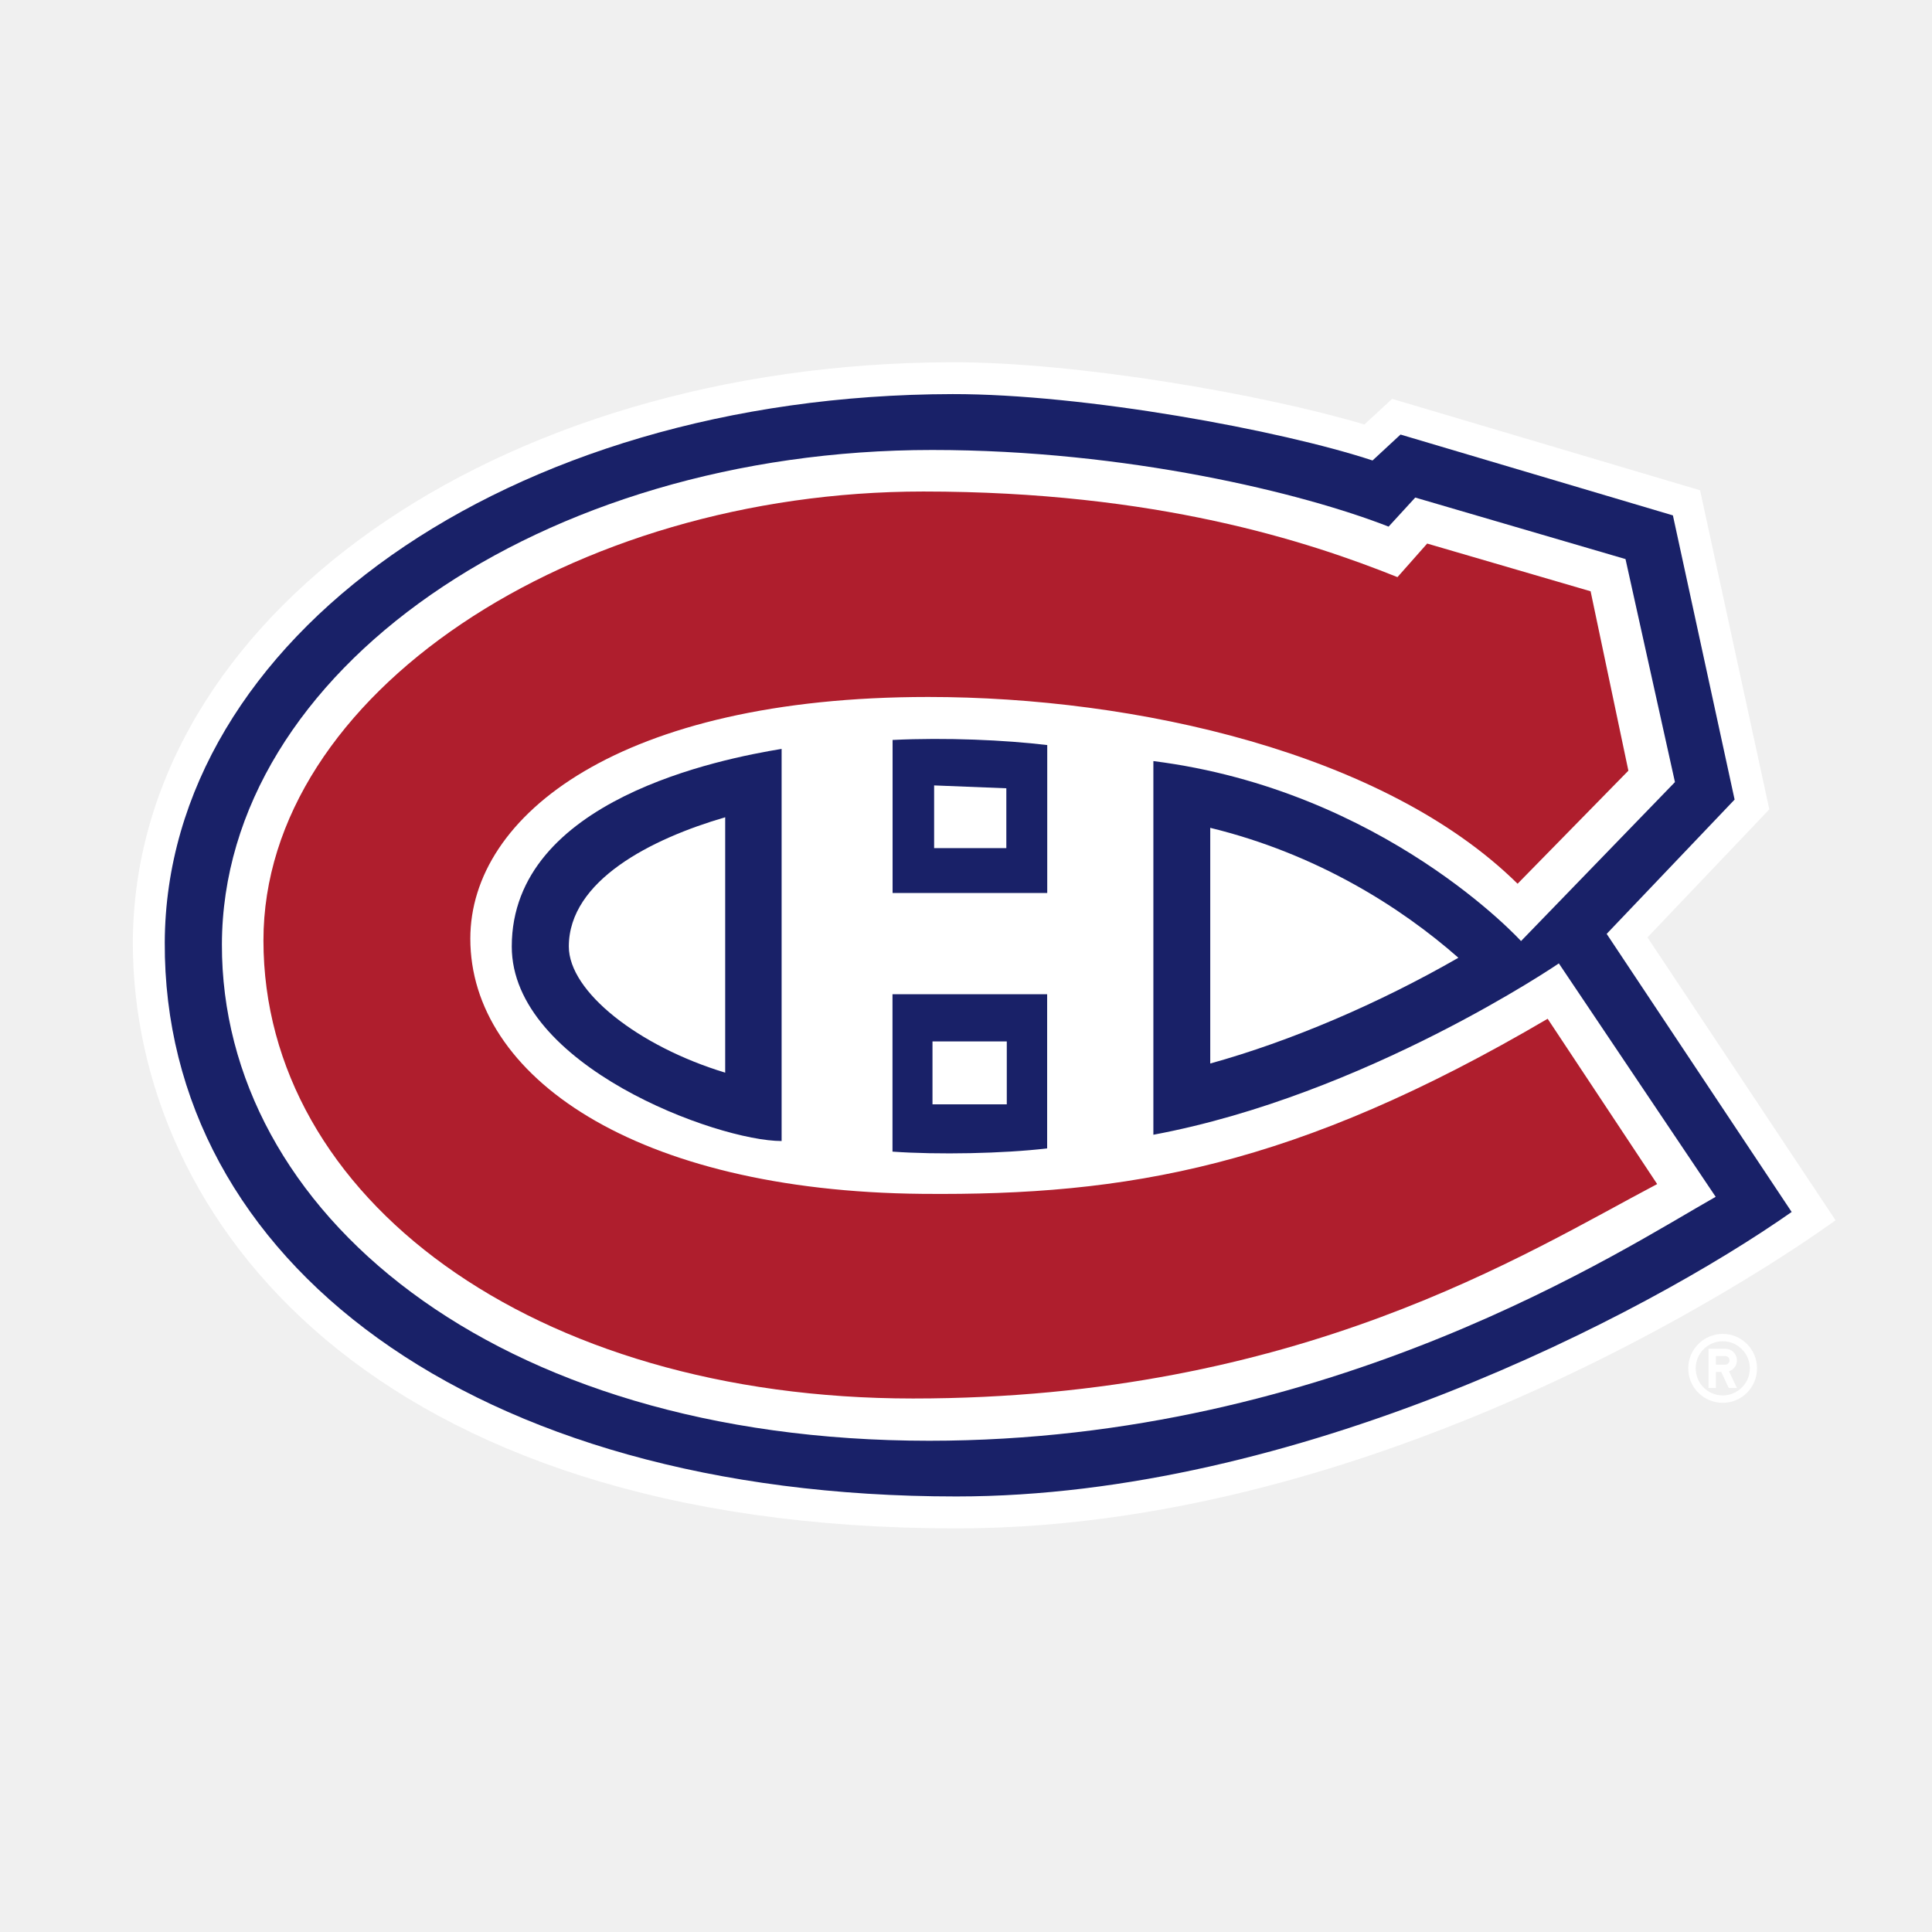
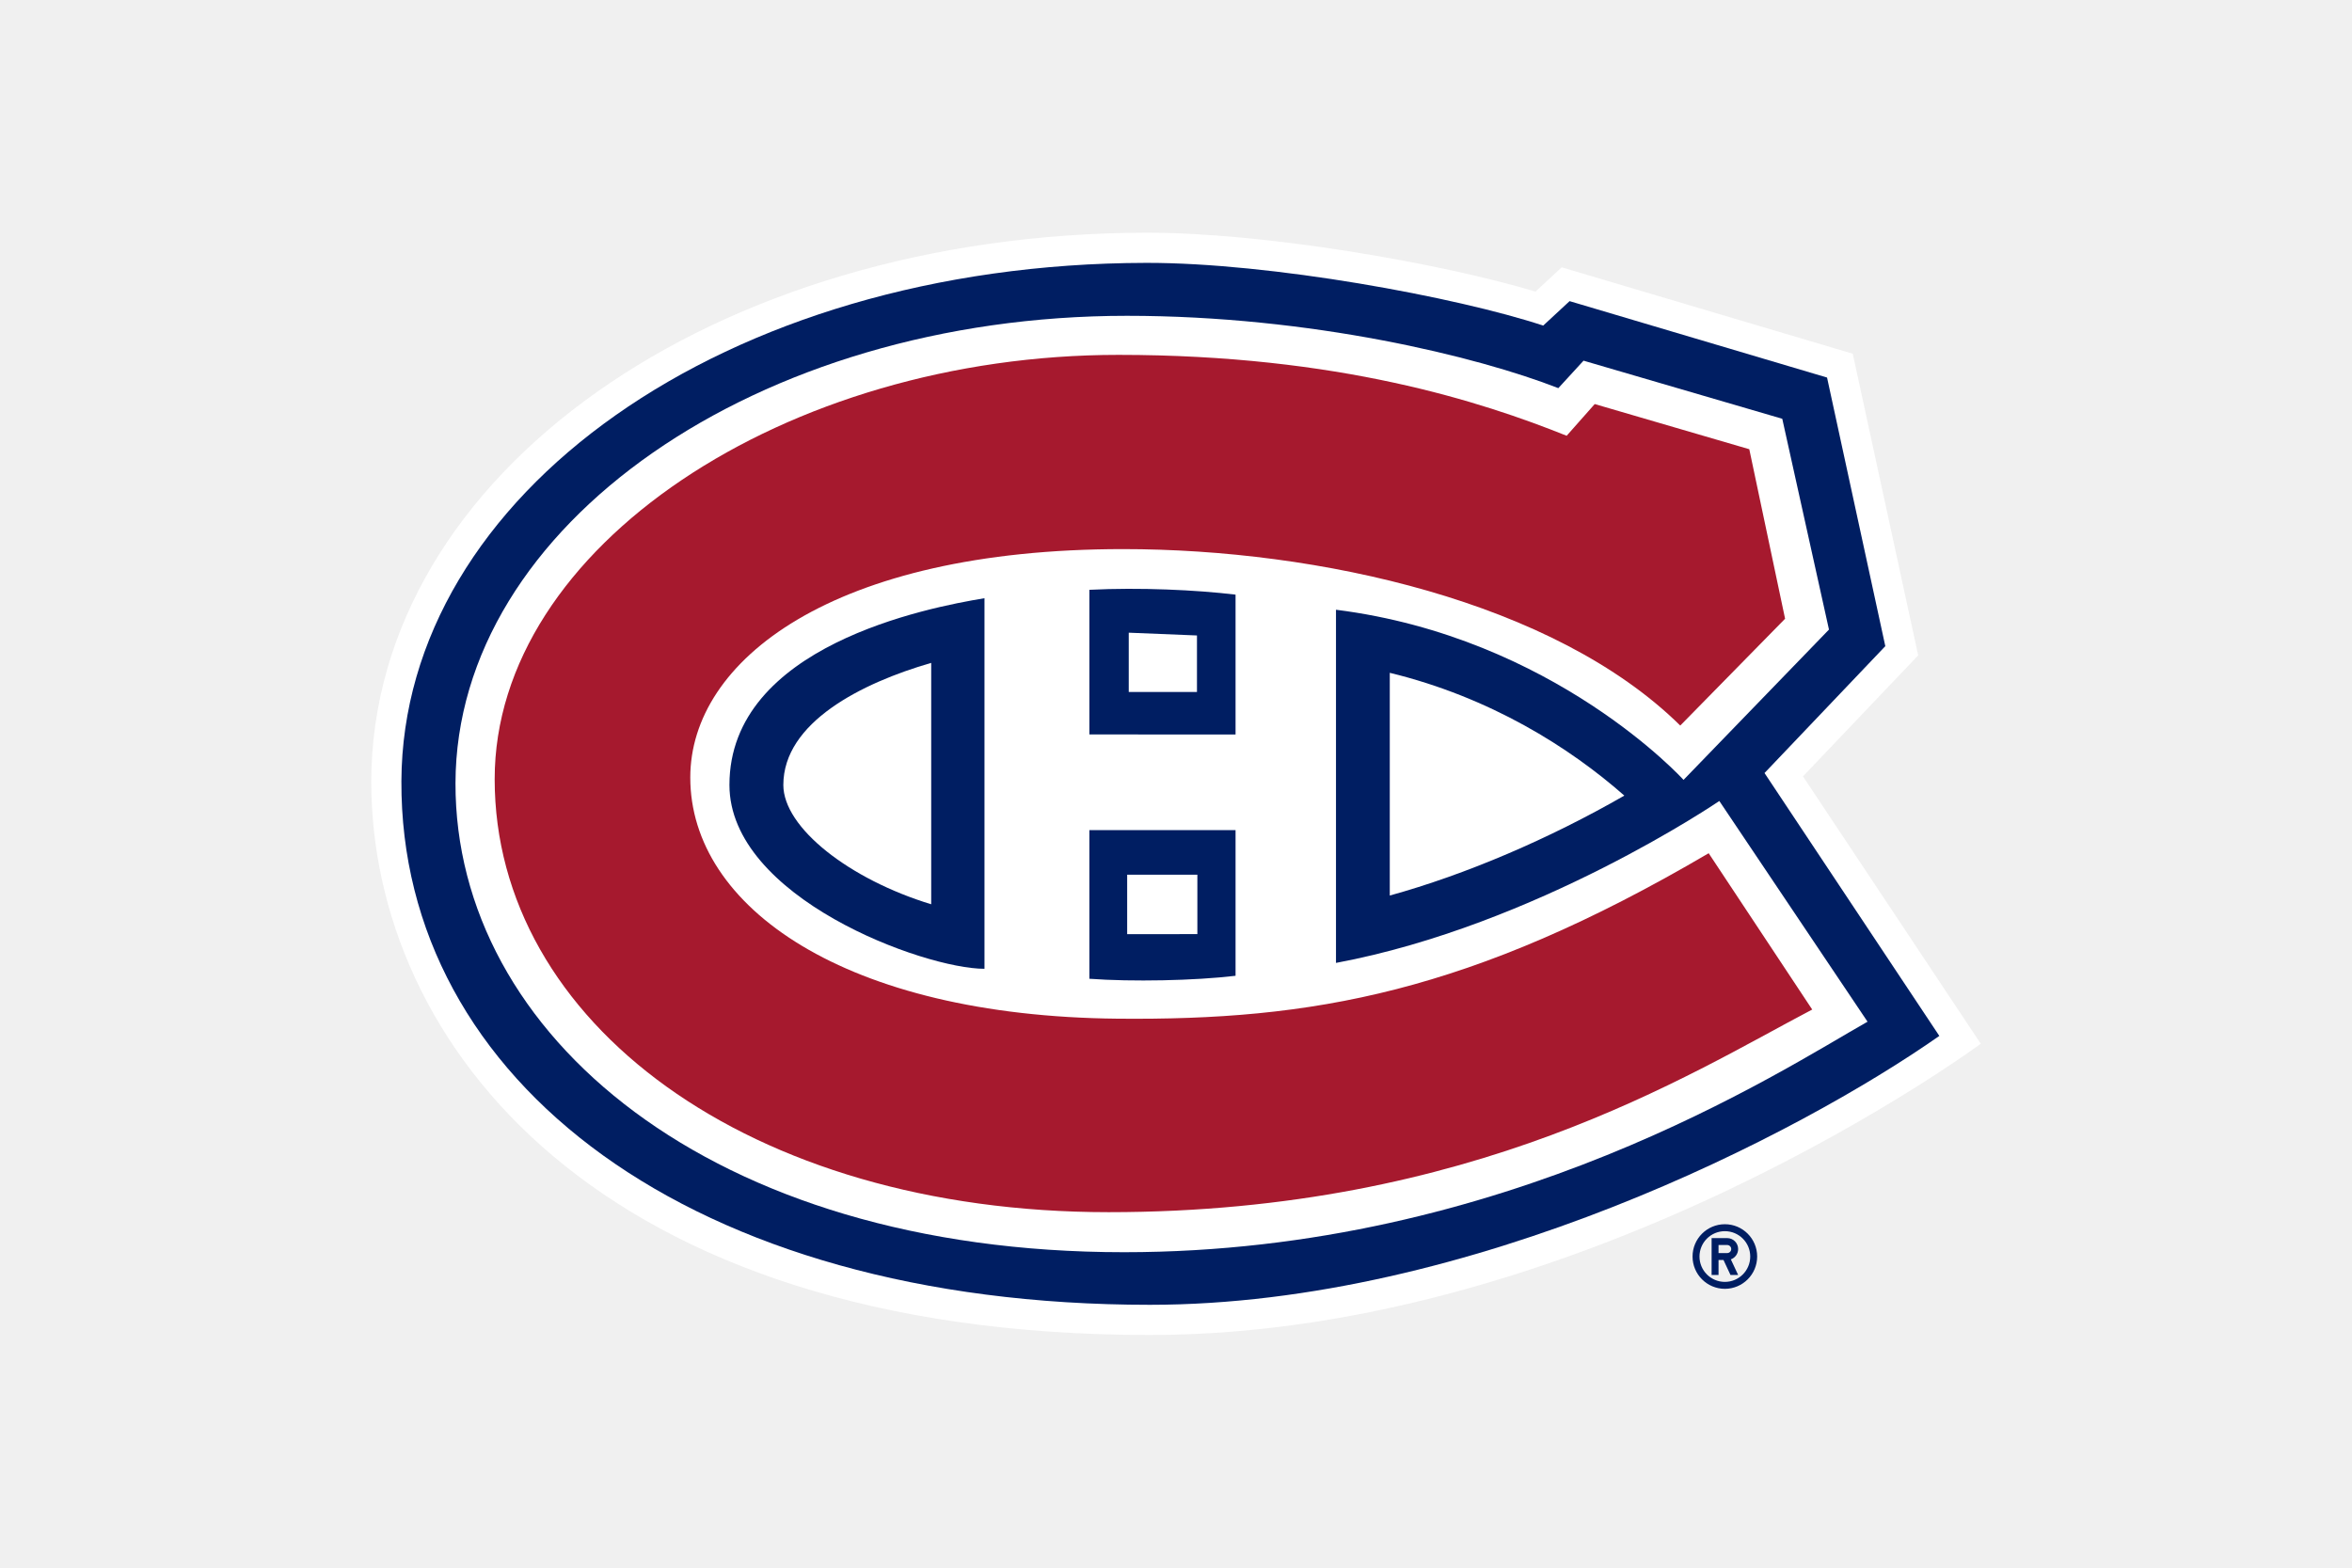
- <svg xmlns="http://www.w3.org/2000/svg" width="64" height="64" viewBox="0 0 64 64" fill="none">
-   <g clip-path="url(#clip0_13_1245)">
-     <path d="M54.575 31.052L58.611 26.811L56.317 16.241L46.115 13.213L45.197 14.062C41.788 13.046 35.648 11.994 31.553 12C16.376 12.024 4.447 20.467 4.4 31.216C4.4 40.413 12.332 50.63 31.684 50.63C47.018 50.63 60.804 40.422 60.804 40.422L54.575 31.052ZM57.069 44.187C56.919 44.187 56.77 44.216 56.631 44.274C56.493 44.331 56.367 44.415 56.26 44.521C56.154 44.627 56.07 44.753 56.012 44.891C55.955 45.03 55.925 45.179 55.925 45.329C55.925 45.479 55.954 45.627 56.011 45.766C56.069 45.905 56.153 46.031 56.26 46.137C56.366 46.243 56.492 46.327 56.631 46.384C56.77 46.441 56.919 46.47 57.069 46.47C57.696 46.47 58.204 45.962 58.204 45.328C58.204 44.699 57.696 44.187 57.069 44.187H57.069ZM57.069 46.226C56.831 46.226 56.603 46.132 56.434 45.963C56.266 45.795 56.172 45.567 56.172 45.329C56.172 45.091 56.266 44.862 56.434 44.694C56.603 44.526 56.831 44.431 57.069 44.431C57.559 44.431 57.966 44.833 57.966 45.329C57.966 45.825 57.559 46.226 57.069 46.226Z" fill="white" />
-     <path d="M57.538 45.064C57.538 44.85 57.363 44.678 57.149 44.678H56.596V45.979H56.843V45.447H57.018L57.268 45.979H57.538L57.276 45.427C57.428 45.373 57.538 45.234 57.538 45.064V45.064ZM57.149 45.207H56.843V44.921H57.149C57.23 44.921 57.292 44.984 57.292 45.064C57.292 45.144 57.229 45.207 57.149 45.207Z" fill="white" />
-     <path d="M53.223 30.936L57.461 26.487L55.417 17.073L46.394 14.395L45.467 15.254C42.427 14.25 35.913 13.049 31.556 13.055C16.754 13.082 5.499 21.204 5.458 31.218C5.41 41.724 15.6 49.572 31.683 49.572C42.944 49.572 54.477 43.566 59.351 40.148L53.223 30.936Z" fill="#192168" />
-     <path d="M51.639 31.914C51.639 31.914 45.25 36.276 38.207 37.59V25.212C45.853 26.176 50.386 31.174 50.386 31.174L55.485 25.908L53.847 18.52L46.882 16.482L45.999 17.445C43.173 16.339 37.339 14.906 30.879 14.906C17.939 14.906 7.369 22.241 7.351 31.287C7.333 40.098 16.302 47.727 30.781 47.727C44.154 47.727 53.809 41.352 56.834 39.646L51.639 31.914ZM29.568 29.581V24.512C31.336 24.425 33.301 24.514 34.691 24.681V29.581H29.568V29.581ZM34.688 32.936V38.042C33.247 38.214 31.051 38.256 29.565 38.149V32.936H34.688ZM25.892 24.808V37.798C23.758 37.798 16.953 35.296 16.953 31.355C16.953 26.481 23.91 25.135 25.892 24.808Z" fill="white" />
-     <path d="M24.023 35.533V27.073C21.583 27.783 18.843 29.165 18.843 31.355C18.843 32.853 21.155 34.663 24.023 35.533V35.533ZM48.311 31.727C46.4 30.045 43.615 28.282 40.091 27.423V35.23C42.751 34.493 45.669 33.245 48.311 31.727ZM30.944 28.095H33.336V26.113L30.944 26.018V28.095ZM30.89 34.499H33.351V36.582H30.89V34.498L30.89 34.499Z" fill="white" />
-     <path d="M51.268 33.748C42.908 38.657 37.339 39.611 30.555 39.548C21.015 39.459 15.58 35.641 15.58 31.094C15.58 26.996 20.564 23.088 30.748 23.088C37.6 23.088 45.859 24.924 50.272 29.275L53.942 25.53L52.691 19.587L47.277 18.006L46.293 19.118C43.325 17.929 38.305 16.282 30.587 16.282C18.941 16.282 8.727 23.011 8.727 31.153C8.727 39.658 17.621 46.327 30.243 46.327C43.045 46.327 50.558 41.504 54.896 39.224L51.268 33.748Z" fill="#AF1E2D" />
-   </g>
-   <defs>
-     <clipPath id="clip0_13_1245">
-       <rect width="56.404" height="38.63" fill="white" transform="translate(4.40002 12)" />
-     </clipPath>
-   </defs>
+ <svg xmlns="http://www.w3.org/2000/svg" viewBox="0 0 960 640">
+   <path fill="#001e62" d="M704.027 499.785c-7.279 0-13.188 5.901-13.188 13.184 0 7.276 5.91 13.185 13.188 13.185s13.18-5.909 13.18-13.184c0-7.284-5.9-13.185-13.18-13.185m0 23.54a10.35 10.35 0 0 1-10.355-10.355 10.34 10.34 0 0 1 10.355-10.349c5.722 0 10.354 4.626 10.354 10.35s-4.632 10.354-10.354 10.354m5.418-13.412a4.46 4.46 0 0 0-1.312-3.16 4.45 4.45 0 0 0-3.162-1.307h-6.352v15.05h2.823v-6.112h2.026l2.854 6.112h3.123l-2.98-6.373a4.475 4.475 0 0 0 2.98-4.21m-4.474 1.645h-3.529v-3.293h3.528c.908 0 1.651.738 1.651 1.65a1.65 1.65 0 0 1-1.65 1.643" />
+   <path fill="#fff" d="m735.909 316.95 47.027-49.403-26.711-123.138-118.804-35.277-10.685 9.905C587.007 107.181 515.554 94.916 467.823 95c-176.827.308-315.761 98.634-316.298 223.838 0 107.124 92.394 226.164 317.808 226.164 178.606 0 339.142-118.903 339.142-118.903z" />
+   <path fill="#001e62" d="m720.21 315.583 49.303-51.796-23.778-109.655-105.086-31.195-10.772 9.984c-35.472-11.704-111.303-25.694-162.042-25.605-172.45.3-303.493 94.893-303.997 211.582-.522 122.321 118.118 213.782 305.493 213.782 131.121 0 265.461-69.986 322.232-109.773l-71.354-107.325z" />
+   <path fill="#fff" d="M488.721 357.083H460.07v24.292l28.651-.033zm174.272-32.282c-22.265-19.607-54.687-40.145-95.737-50.128V365.6c30.982-8.566 64.975-23.107 95.737-40.799zm-282.911 44.363v-98.548c-28.459 8.228-60.352 24.334-60.352 49.84 0 17.46 26.954 38.533 60.352 48.708m80.632-86.66h27.845v-23.079l-27.845-1.132z" />
+   <path fill="#fff" d="M701.765 326.998s-74.42 50.78-156.464 66.105V248.927c89.088 11.208 141.858 69.454 141.858 69.454l59.361-61.358-19.063-86.06-81.116-23.722-10.288 11.216c-32.915-12.864-100.822-29.53-176.107-29.53-150.724 0-273.811 85.397-274.032 190.788-.218 102.64 104.256 191.494 272.892 191.494 155.792 0 268.24-74.213 303.457-94.105zM444.647 299.84v-59.055c20.61-1.035 43.481.038 59.66 1.97v57.086zm59.66 39.055v59.465c-16.779 2-42.364 2.494-59.66 1.216v-60.68zM401.83 244.216v151.291c-24.835 0-104.099-29.145-104.099-75.057 0-56.756 80.997-72.428 104.099-76.234" />
+   <path fill="#a6192e" d="M697.42 348.327c-97.381 57.184-162.188 68.285-241.255 67.544-111.13-1.048-174.417-45.509-174.417-98.462 0-47.74 58.055-93.24 176.659-93.24 79.796 0 176.023 21.383 227.411 72.036l42.789-43.607-14.611-69.209-63.091-18.435-11.454 12.945c-34.578-13.862-93.023-33.026-182.928-33.026-135.652 0-254.616 78.353-254.616 173.207 0 99.088 103.585 176.785 250.603 176.785 149.1 0 236.618-56.209 287.167-82.726l-42.258-63.813z" />
</svg>
